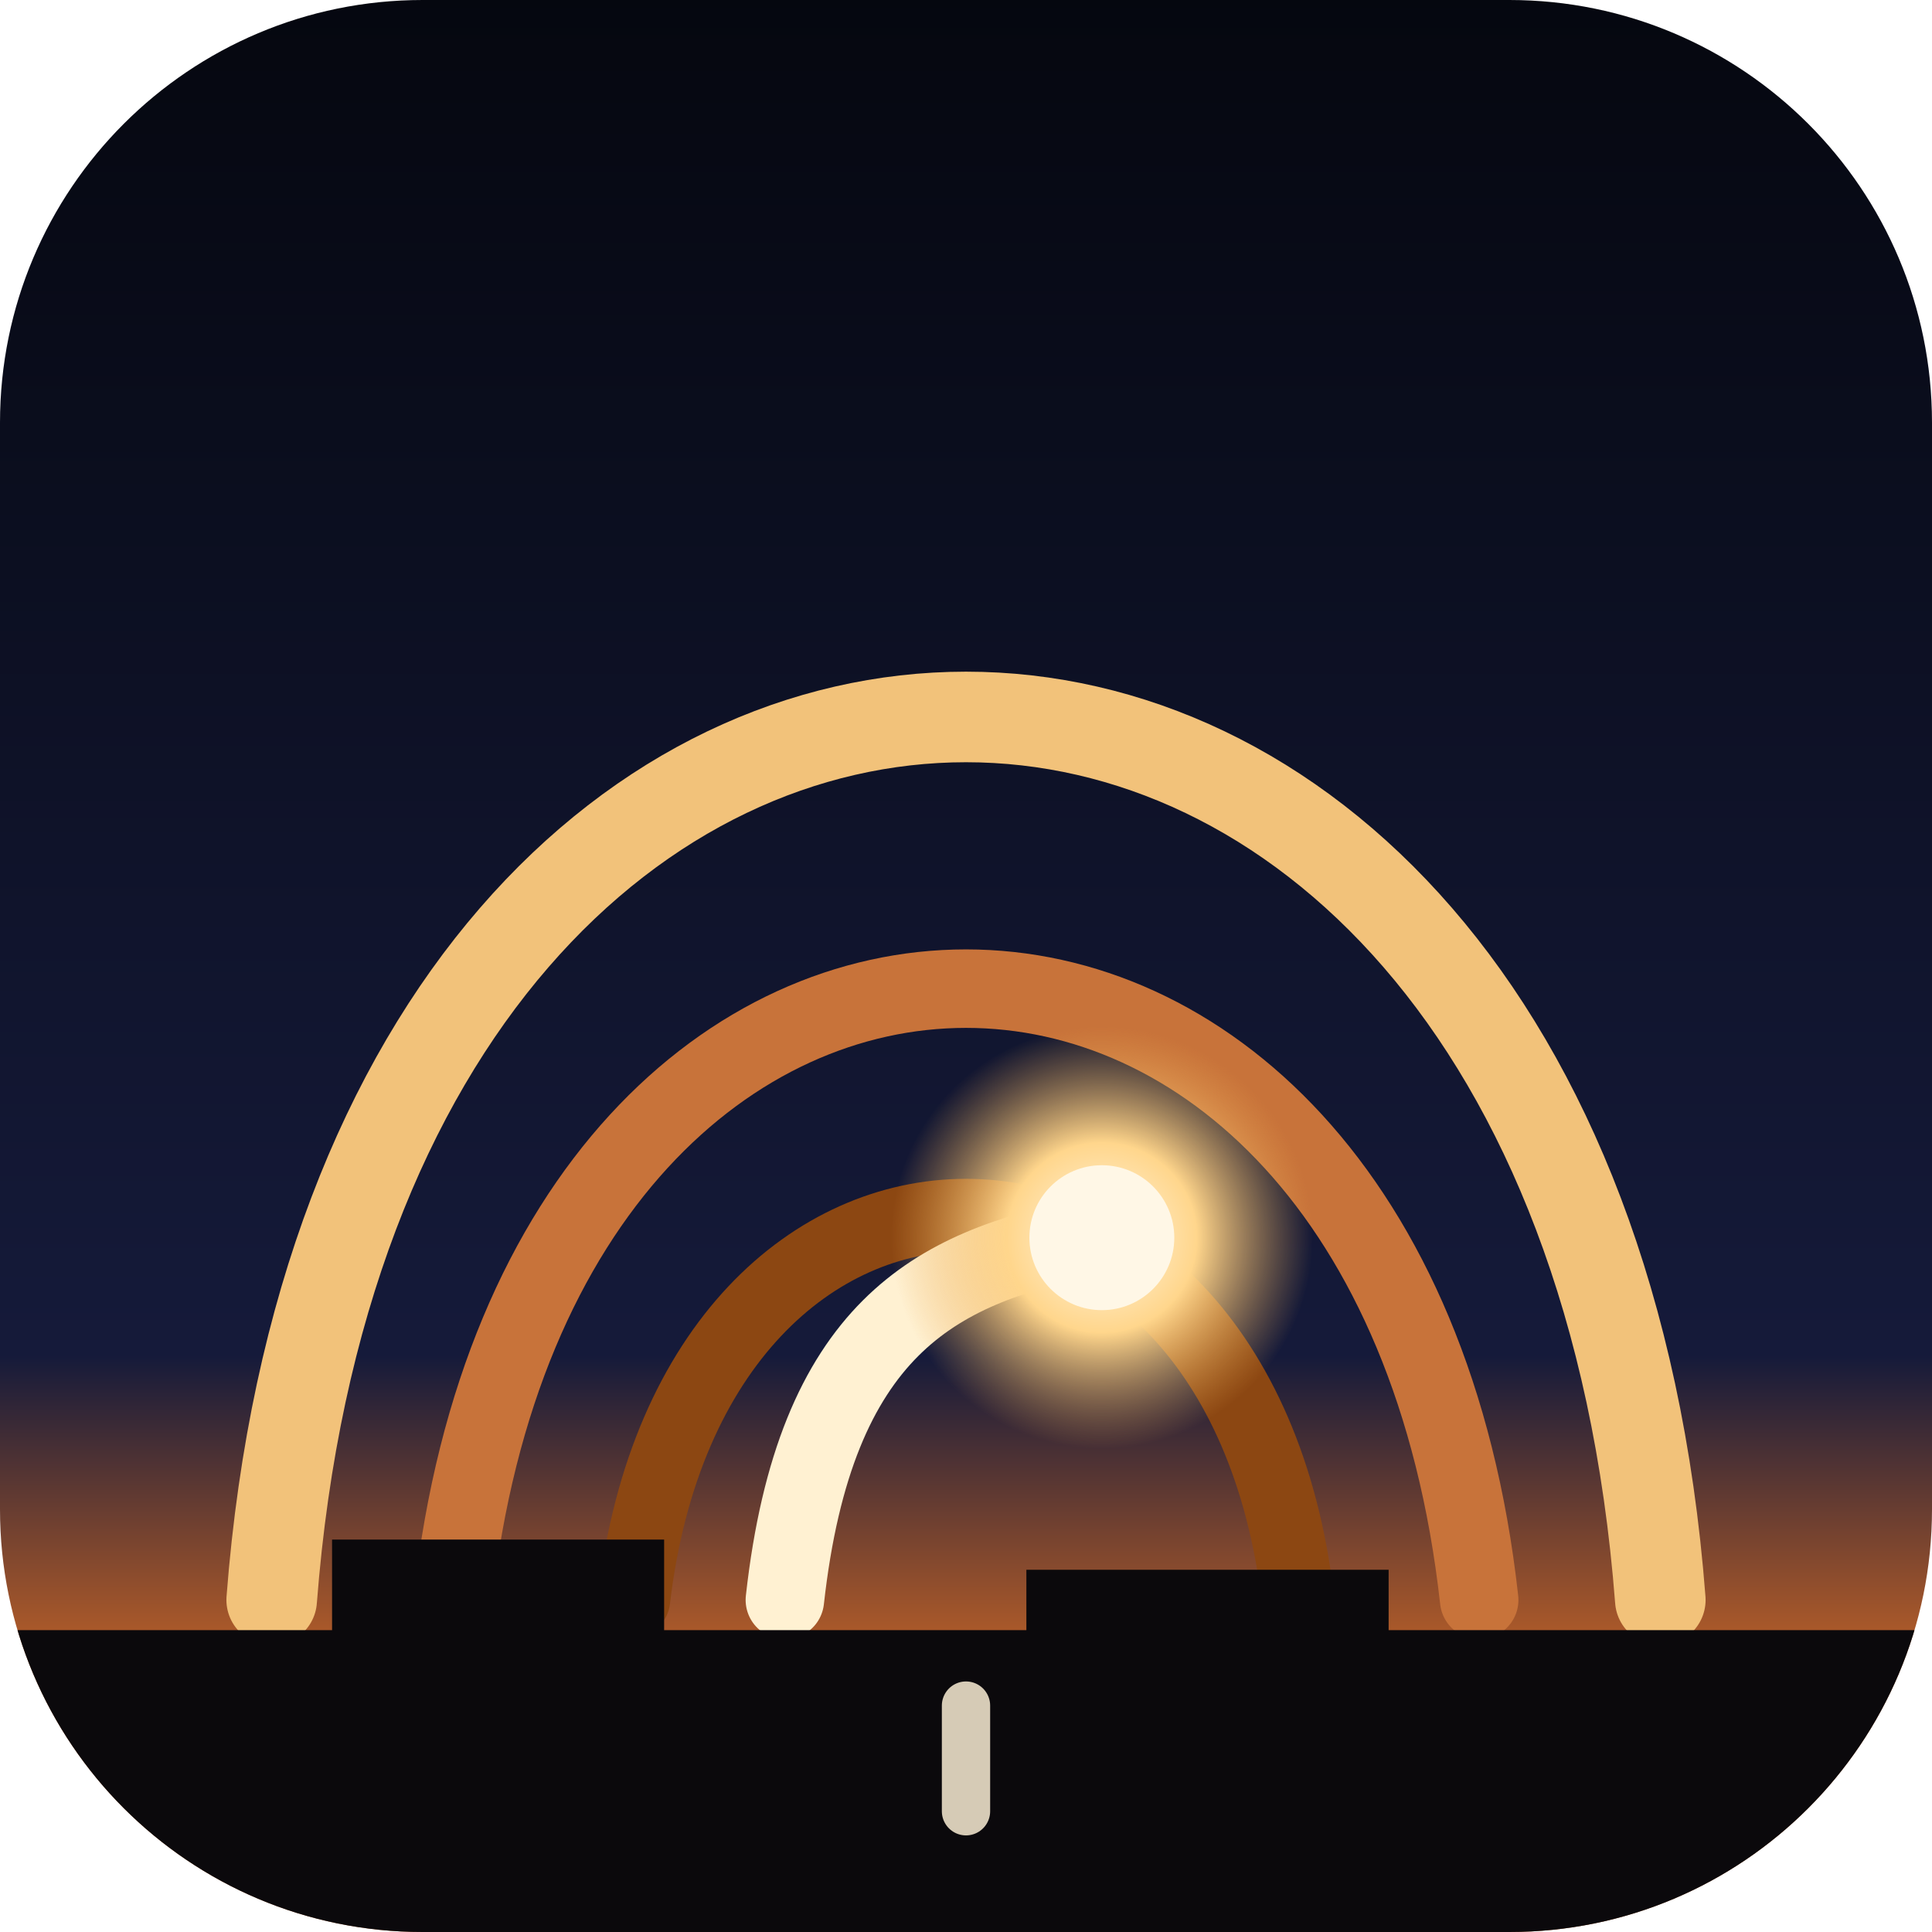
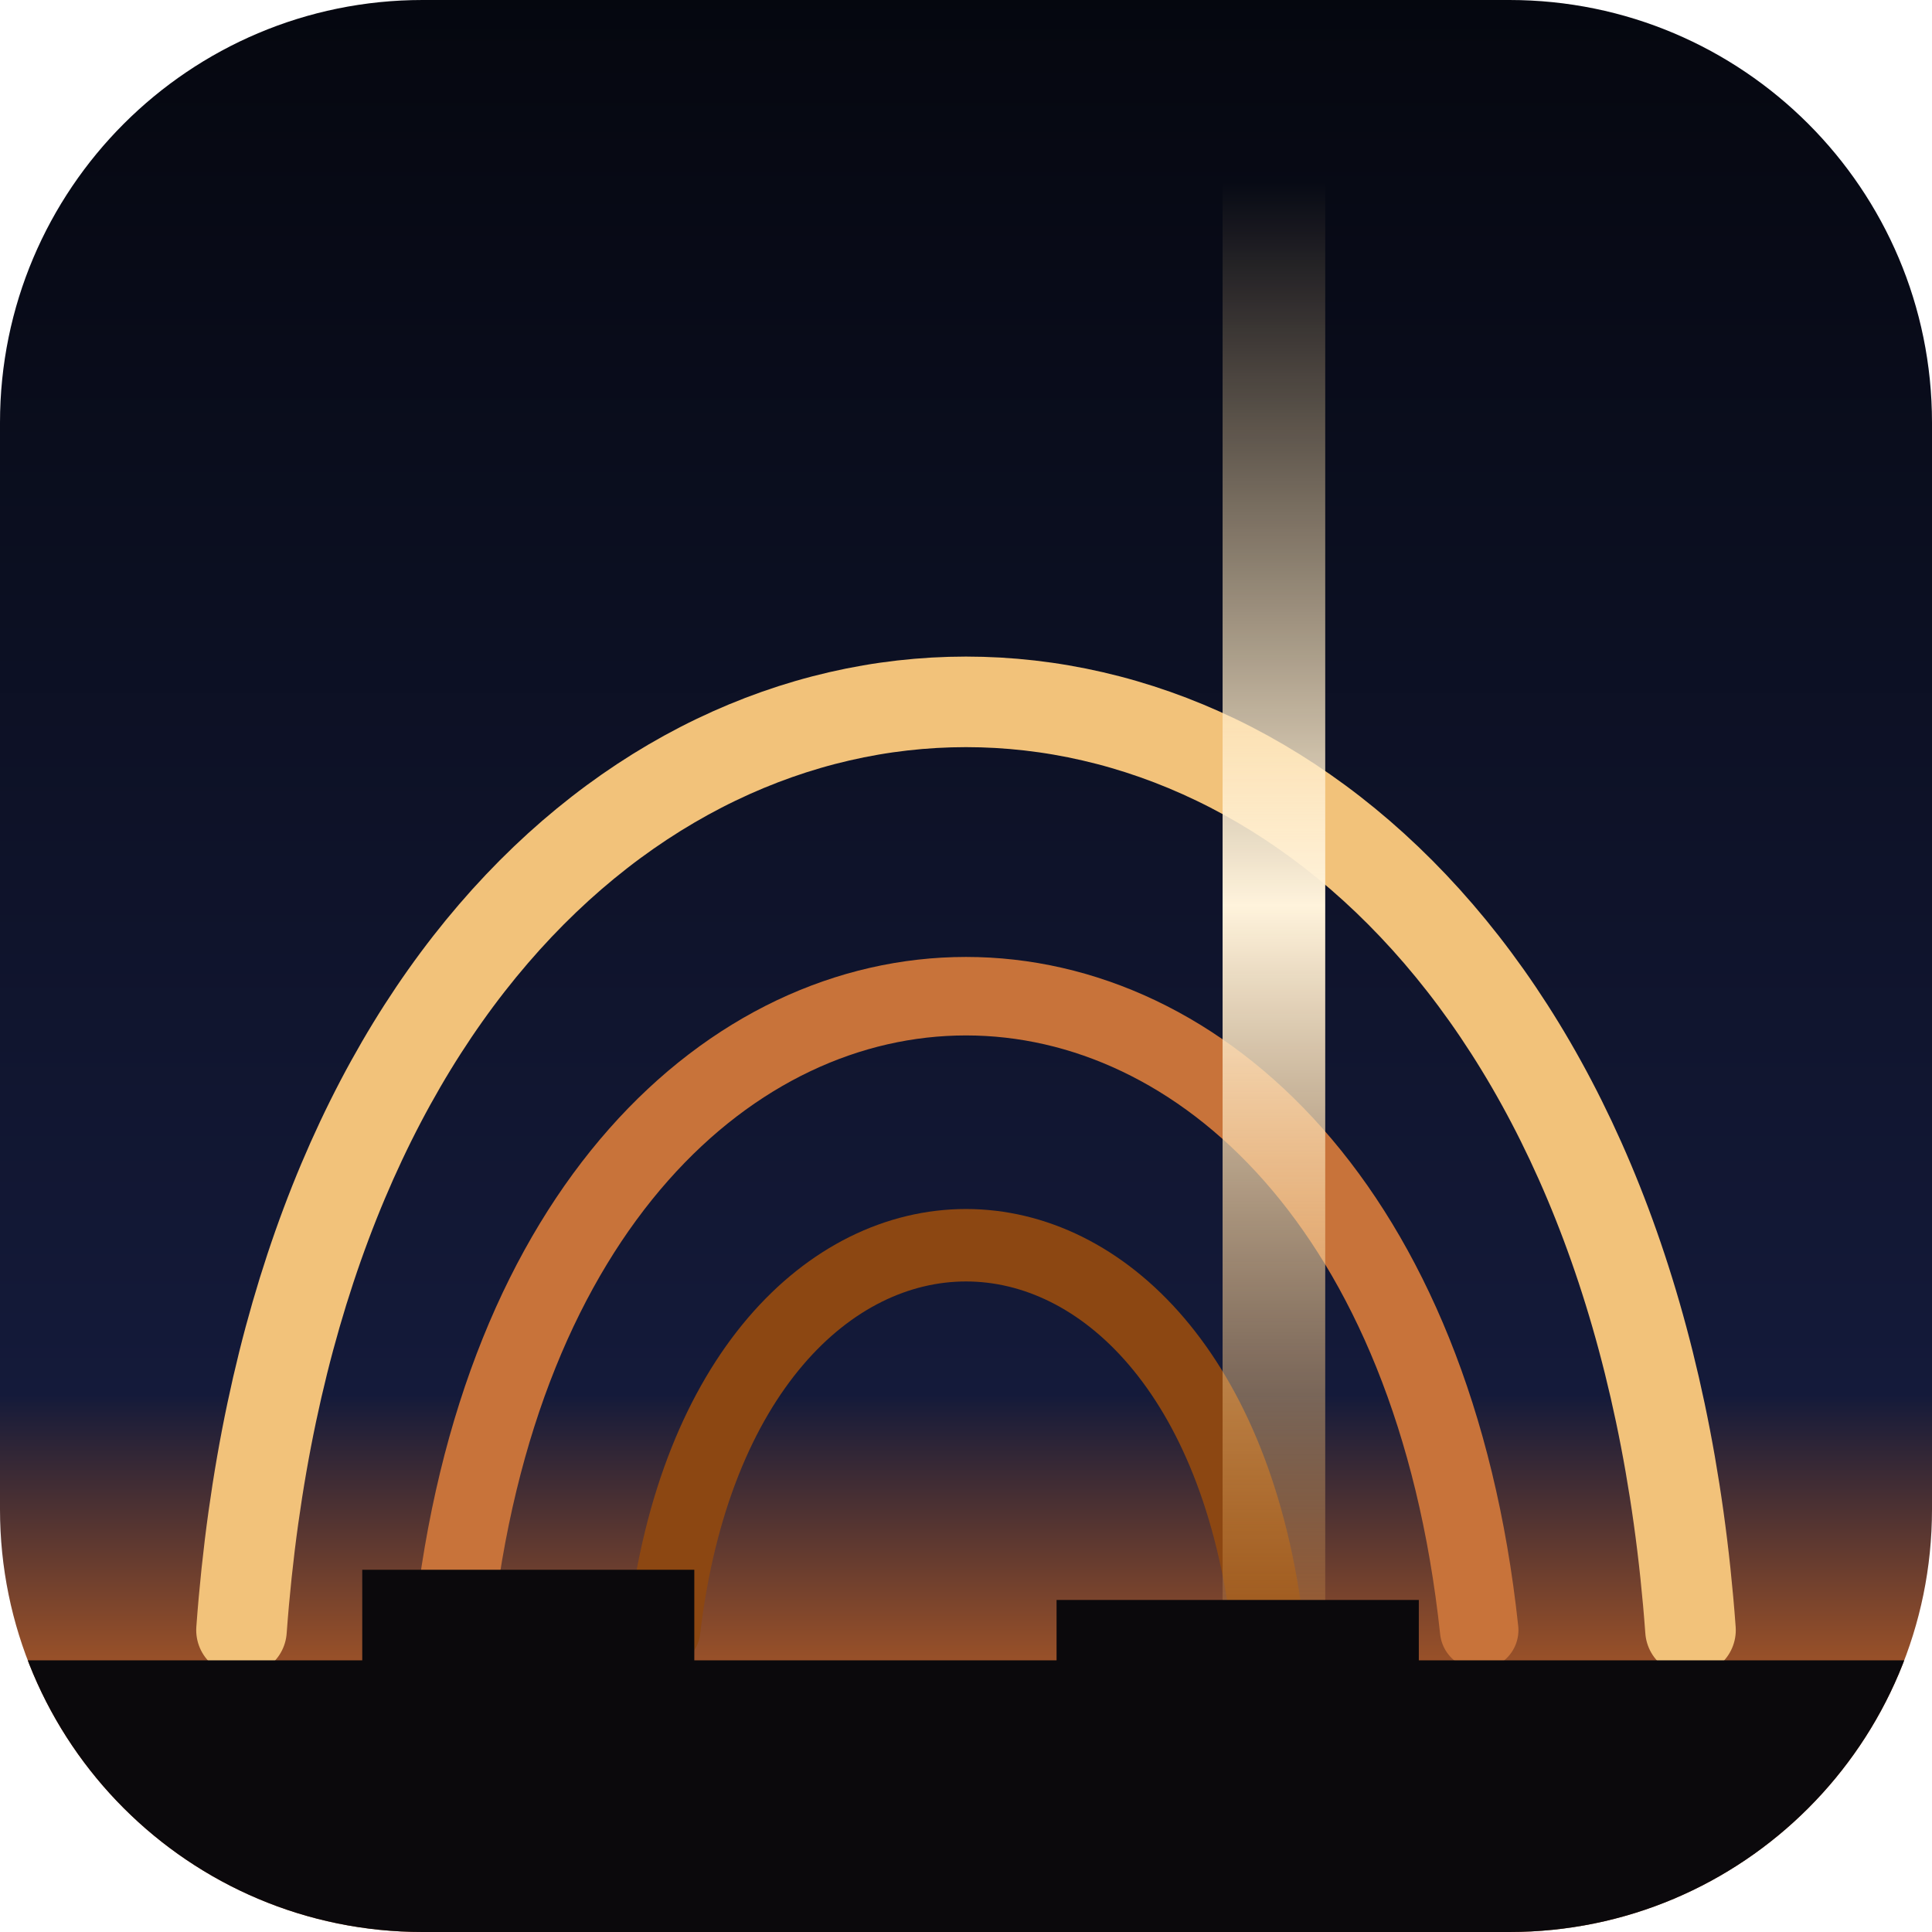
<svg xmlns="http://www.w3.org/2000/svg" viewBox="0 0 64 64">
  <defs>
    <linearGradient id="sky" x1="0" y1="0" x2="0" y2="1">
      <stop offset="0" stop-color="#05070f" />
-       <stop offset="0.7" stop-color="#151a3a" />
-       <stop offset="0.84" stop-color="#a8582a" />
+       <stop offset="0.72" stop-color="#141a3a" />
+       <stop offset="0.86" stop-color="#9c5228" />
    </linearGradient>
-     <radialGradient id="sun" cx="0.5" cy="0.5" r="0.5">
-       <stop offset="0" stop-color="#fff7e6" />
-       <stop offset="0.45" stop-color="#ffd68c" />
-       <stop offset="1" stop-color="#e8a64f" stop-opacity="0" />
-     </radialGradient>
+     <linearGradient id="slit" x1="0" y1="0" x2="0" y2="1">
+       <stop offset="0" stop-color="#ffd68c" stop-opacity="0" />
+       <stop offset="0.5" stop-color="#fff3dc" />
+       <stop offset="1" stop-color="#e8a64f" stop-opacity="0.2" />
+     </linearGradient>
    <clipPath id="c">
      <rect width="64" height="64" rx="14" />
    </clipPath>
  </defs>
  <g clip-path="url(#c)">
    <rect width="64" height="64" fill="url(#sky)" />
    <g fill="none" stroke-linecap="round">
-       <path d="M9 53 C12 14, 52 14, 55 53" stroke="#f2c27a" stroke-width="3" />
-       <path d="M15 53 C18 26, 46 26, 49 53" stroke="#c8733a" stroke-width="2.6" />
-       <path d="M21 53 C23 36, 41 36, 43 53" stroke="#8c4712" stroke-width="2.4" />
-       <path d="M26 53 C27 44, 31 42, 36 41" stroke="#fff1d2" stroke-width="2.6" />
+       <path d="M8 54 C11 13, 53 13, 56 54" stroke="#f2c27a" stroke-width="3" />
+       <path d="M15 54 C18 26, 46 26, 49 54" stroke="#c8733a" stroke-width="2.6" />
+       <path d="M22 54 C24 37, 40 37, 42 54" stroke="#8c4712" stroke-width="2.4" />
    </g>
-     <circle cx="36.5" cy="41" r="7" fill="url(#sun)" />
-     <circle cx="36.5" cy="41" r="2.4" fill="#fff7e6" />
-     <path d="M0 64 V54 H11 V51 H22 V54 H34 V52 H46 V54 H64 V64 Z" fill="#0b090c" />
-     <path d="M32 56.5 V60" stroke="#d6cbb6" stroke-width="1.6" stroke-linecap="round" />
+     <rect x="40.5" y="6" width="3.4" height="48" fill="url(#slit)" />
+     <path d="M0 64 V55 H12 V52 H23 V55 H35 V53 H47 V55 H64 V64 Z" fill="#0b090c" />
  </g>
</svg>
